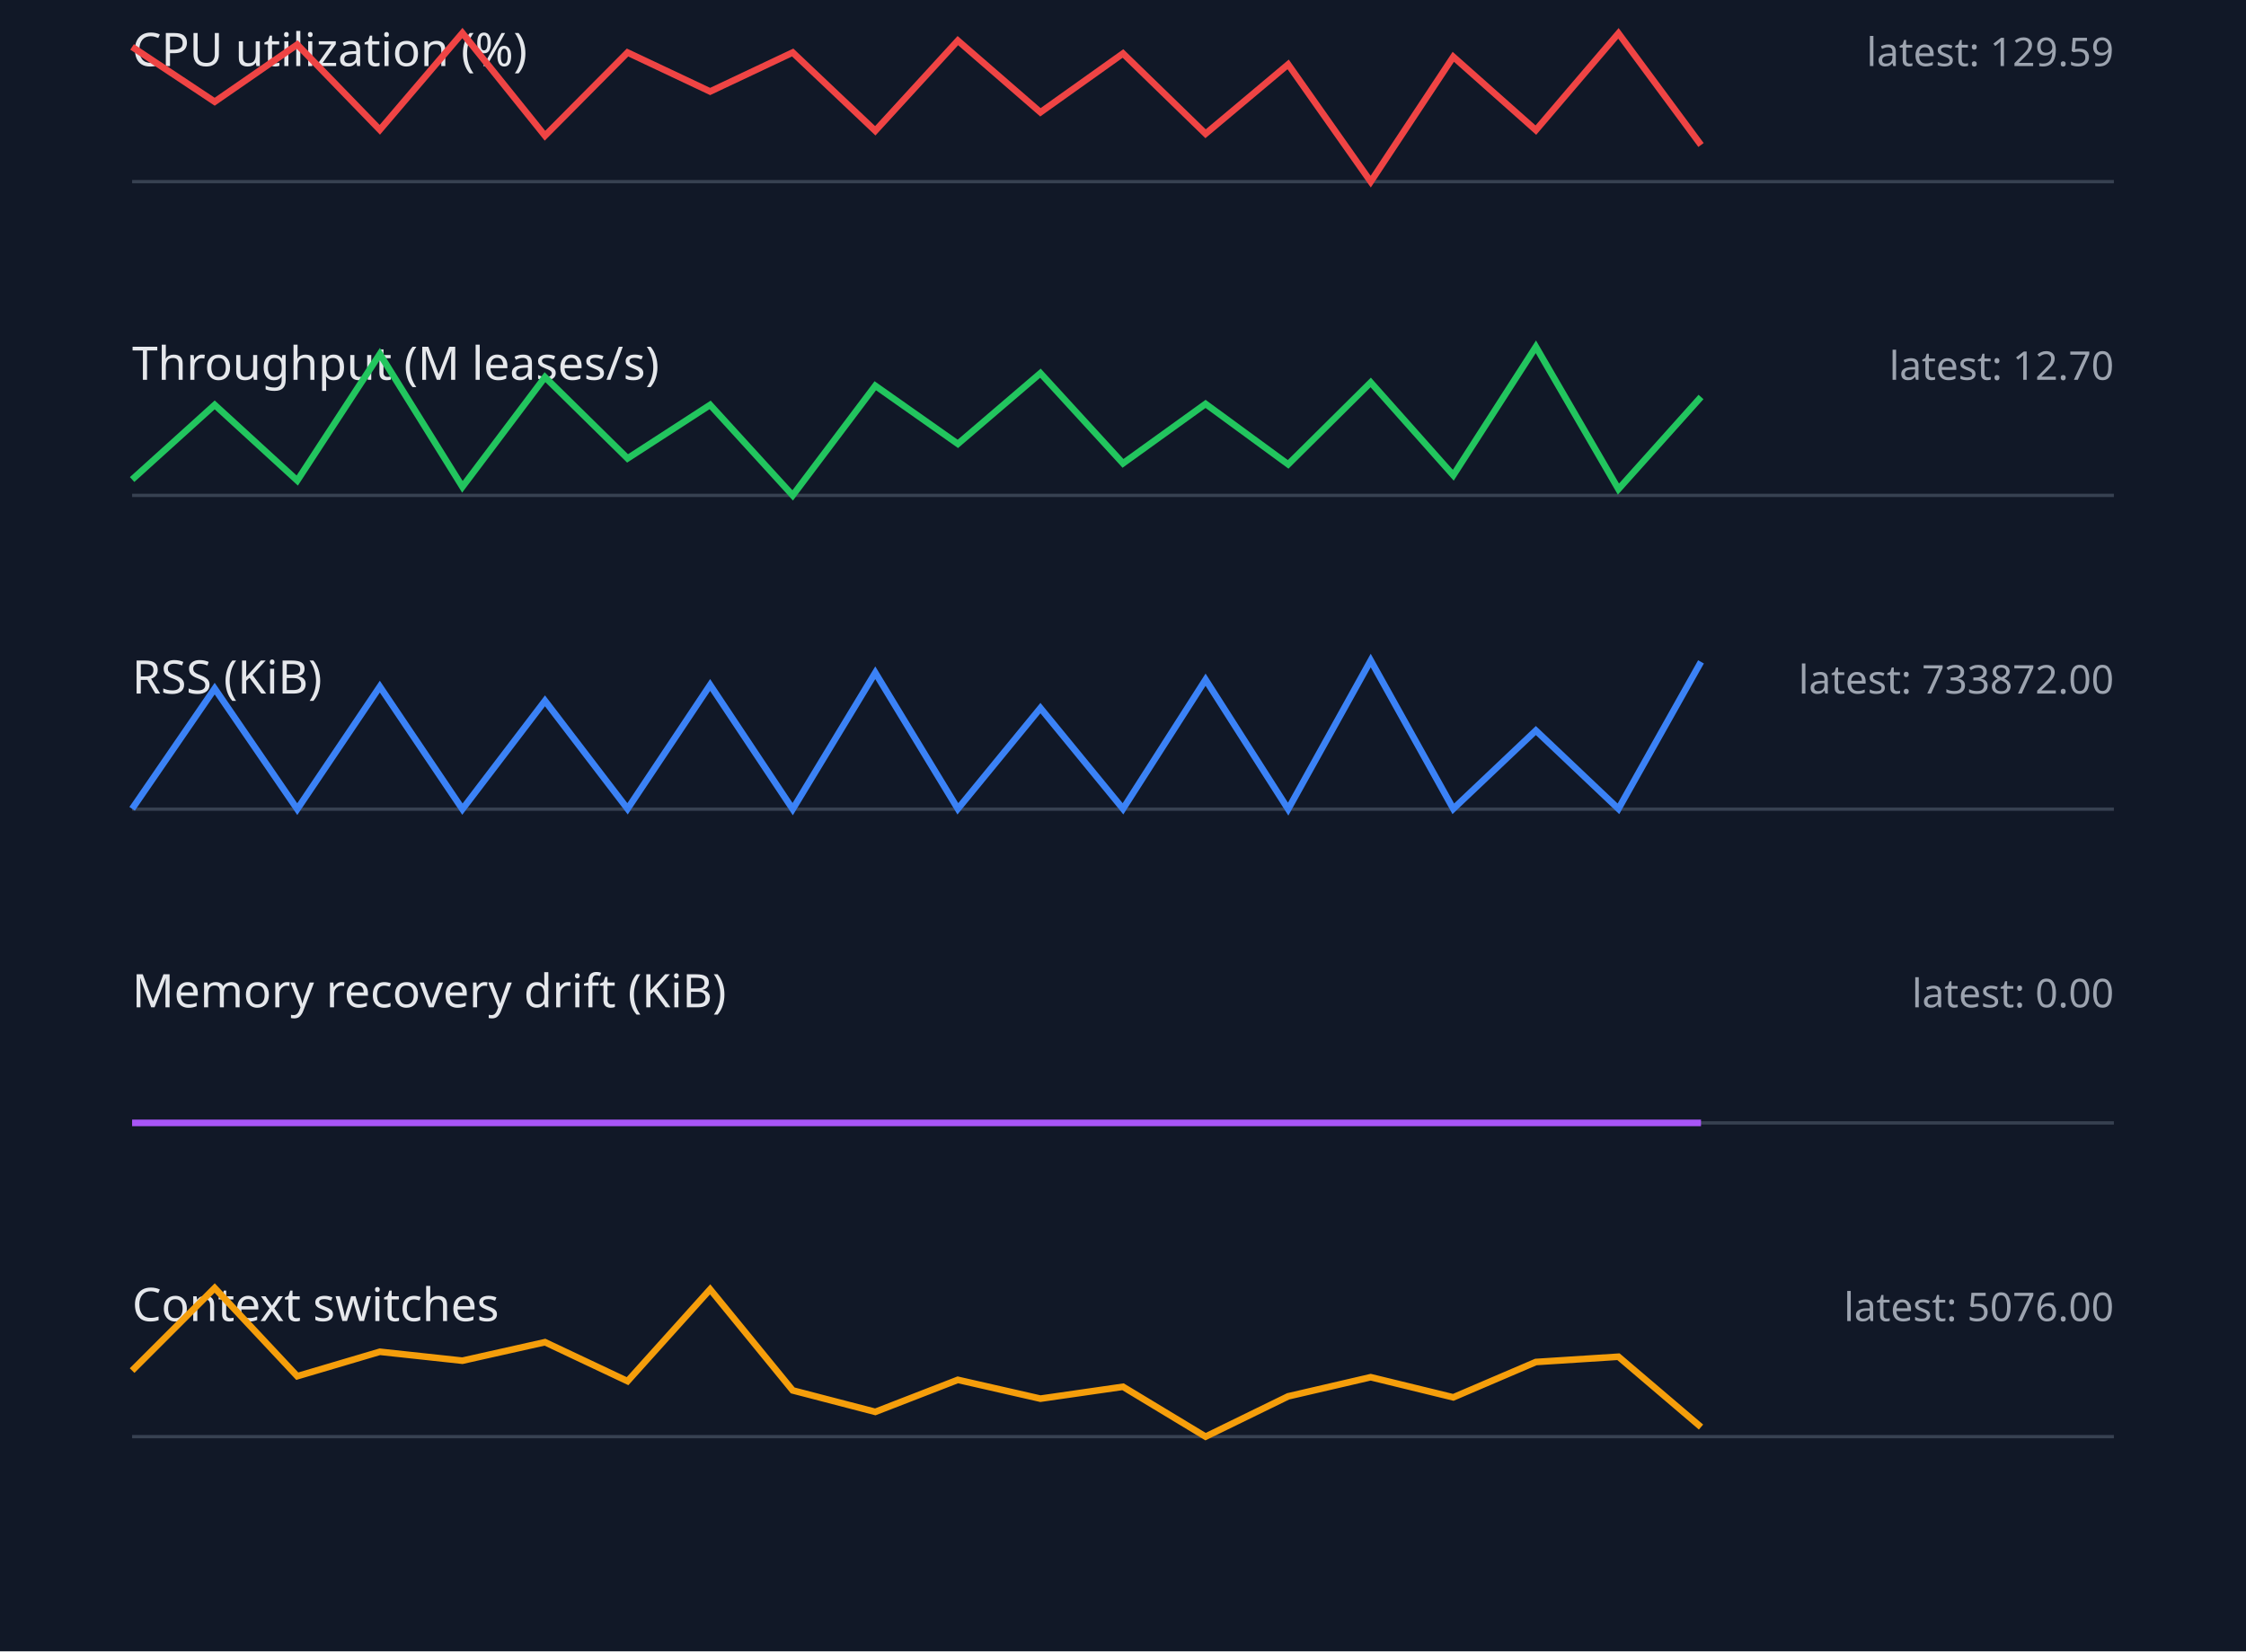
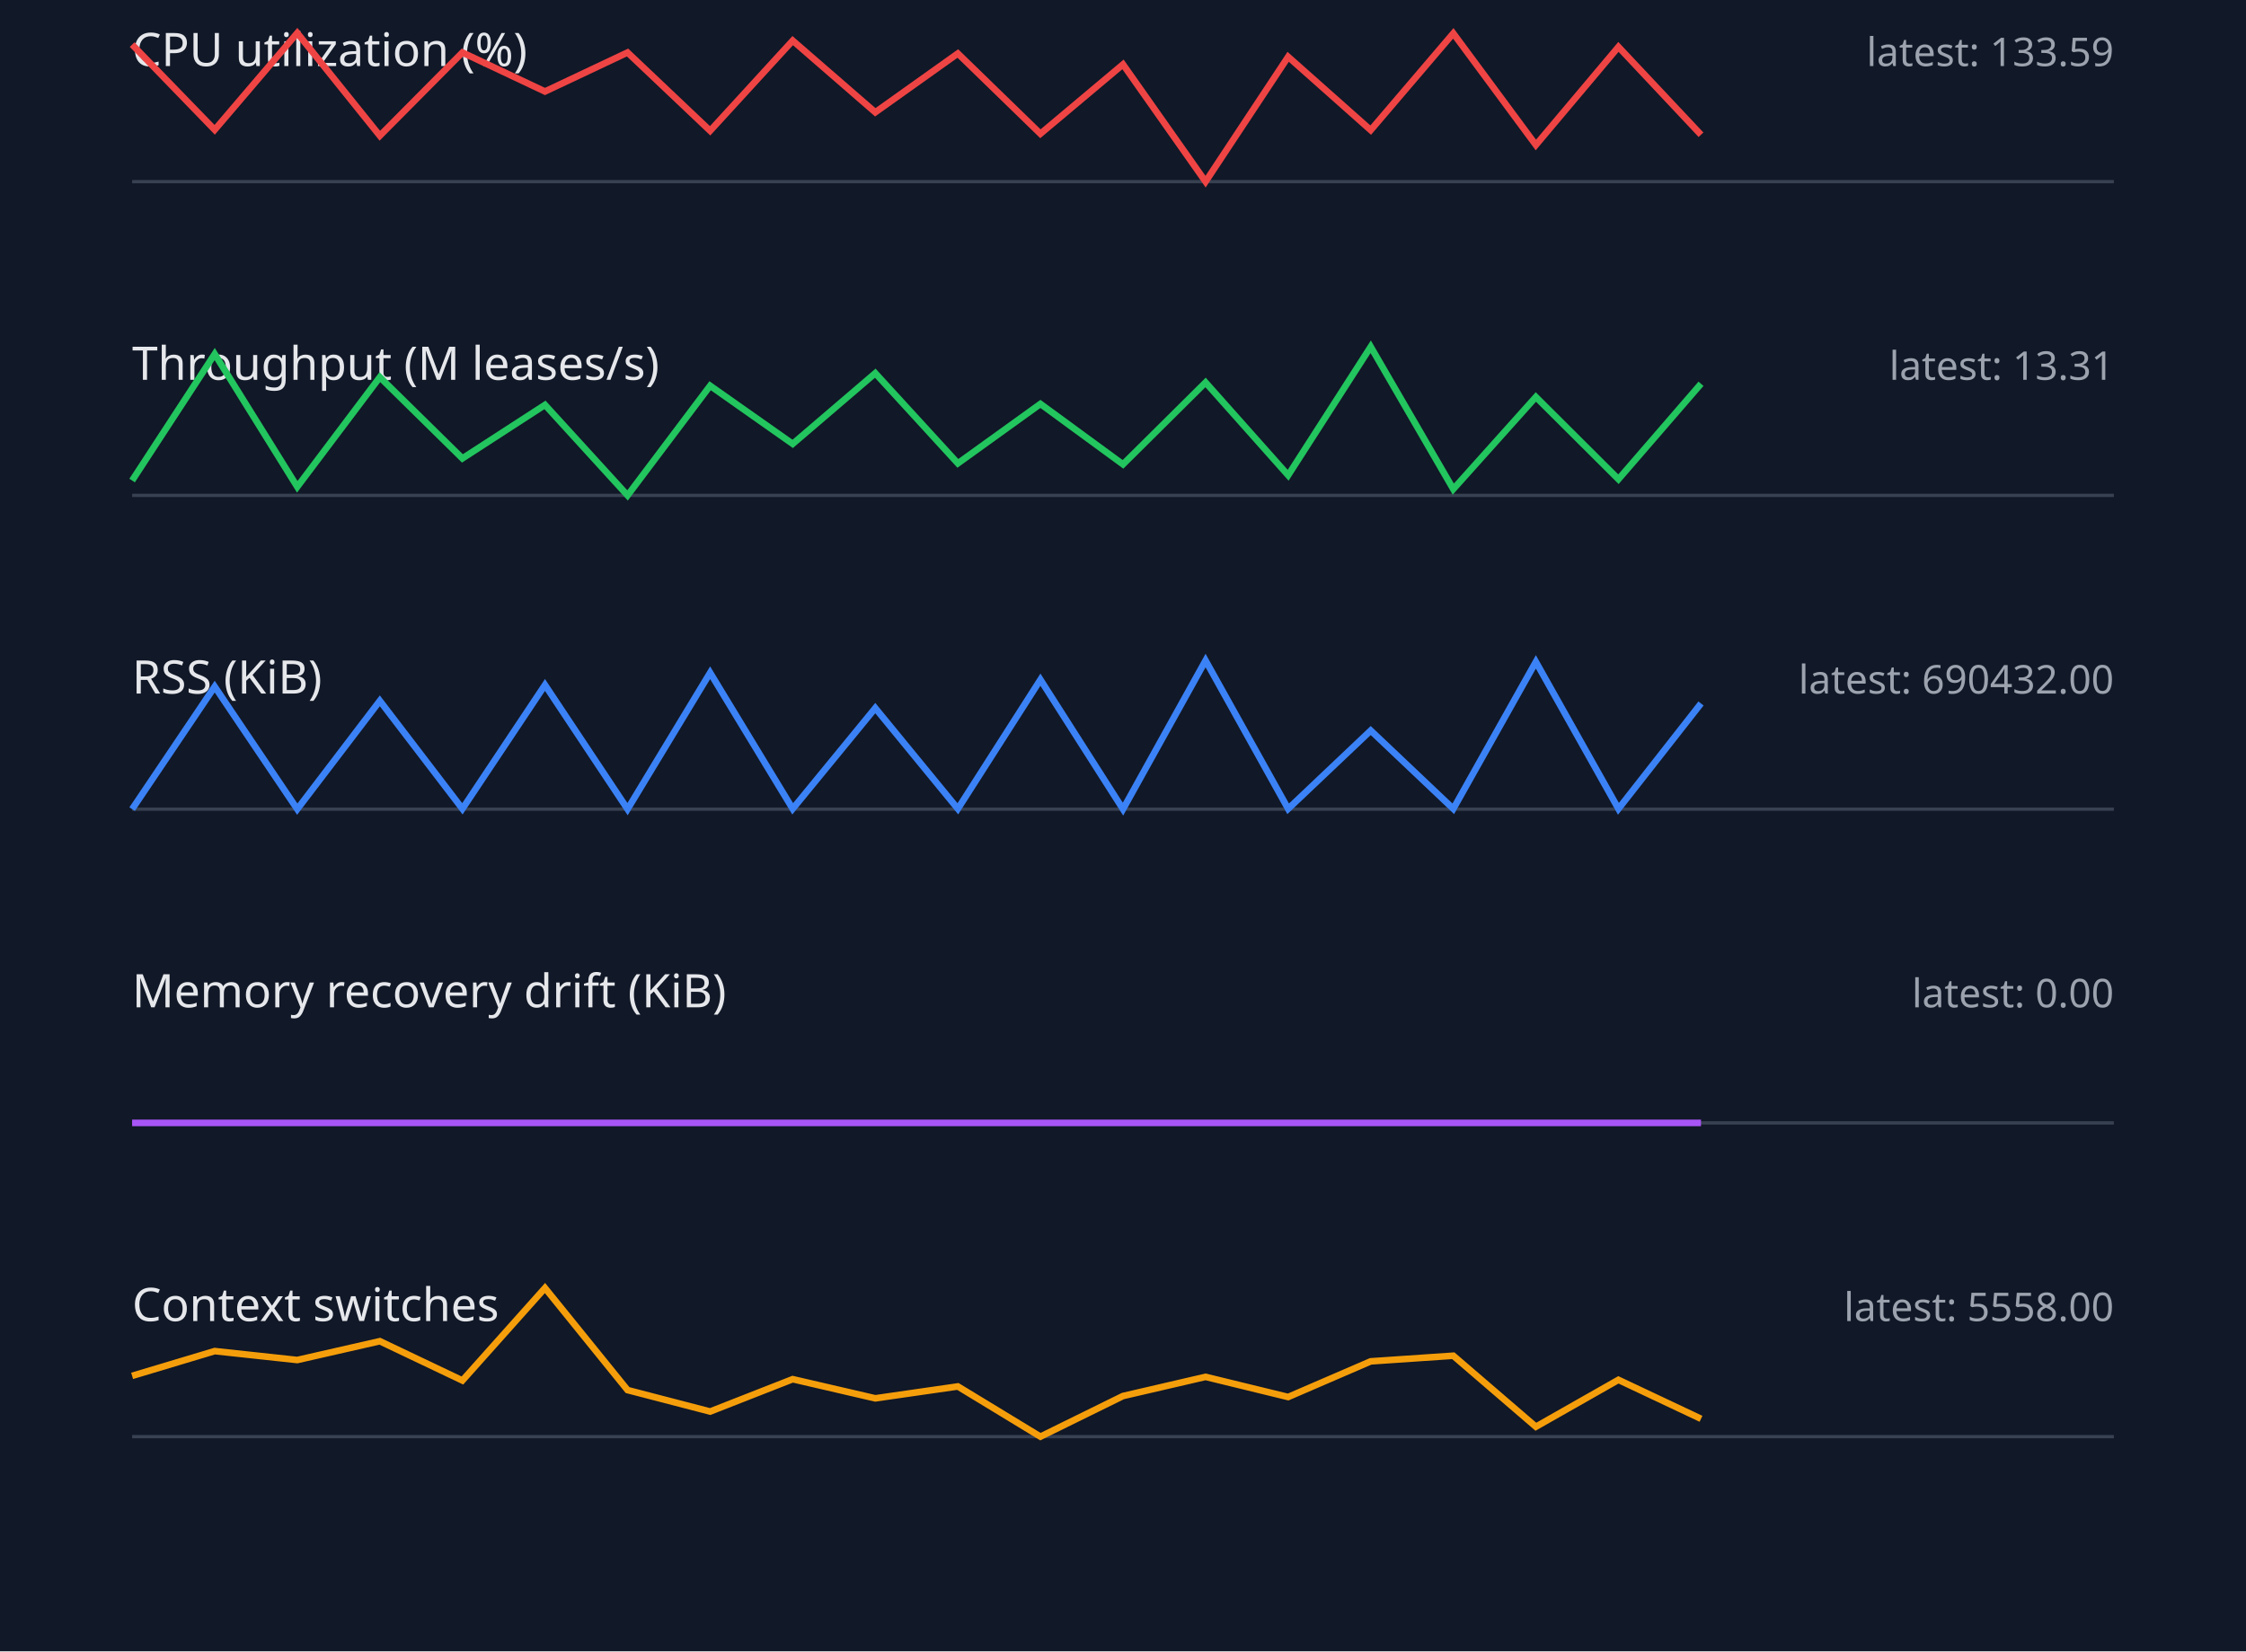
<svg xmlns="http://www.w3.org/2000/svg" width="680" height="500" viewBox="0 0 680 500">
  <style>.label{font:14px sans-serif;fill:#e5e7eb}.value{font:12px sans-serif;fill:#9ca3af}.axis{stroke:#374151}.series{fill:none;stroke-width:2}</style>
  <rect width="100%" height="100%" fill="#111827" />
  <text x="40" y="20" class="label">CPU utilization (%)</text>
-   <text x="640" y="20" text-anchor="end" class="value">latest: 129.59</text>
+   <text x="640" y="20" text-anchor="end" class="value">latest: 133.59</text>
  <line x1="40" y1="55" x2="640" y2="55" class="axis" />
-   <polyline points="40,14.2 65,30.8 90,13.5 115,39.3 140,10.0 165,41.1 190,15.9 215,27.7 240,15.9 265,39.6 290,12.3 315,34.0 340,16.2 365,40.5 390,19.5 415,55.0 440,17.2 465,39.4 490,10.1 515,43.9" stroke="#ef4444" class="series" />
+   <polyline points="40,13.5 65,39.3 90,10.0 115,41.1 140,15.9 165,27.7 190,15.9 215,39.6 240,12.3 265,34.0 290,16.2 315,40.5 340,19.5 365,55.0 390,17.2 415,39.4 440,10.1 465,43.9 490,14.2 515,40.8" stroke="#ef4444" class="series" />
  <text x="40" y="115" class="label">Throughput (M leases/s)</text>
-   <text x="640" y="115" text-anchor="end" class="value">latest: 12.70</text>
+   <text x="640" y="115" text-anchor="end" class="value">latest: 13.31</text>
  <line x1="40" y1="150" x2="640" y2="150" class="axis" />
-   <polyline points="40,145.2 65,122.6 90,145.5 115,107.2 140,147.4 165,114.2 190,138.8 215,122.6 240,150.0 265,116.8 290,134.4 315,113.0 340,140.3 365,122.3 390,140.6 415,115.8 440,143.9 465,105.0 490,148.1 515,120.2" stroke="#22c55e" class="series" />
+   <polyline points="40,145.5 65,107.2 90,147.4 115,114.2 140,138.8 165,122.6 190,150.0 215,116.8 240,134.4 265,113.0 290,140.3 315,122.3 340,140.6 365,115.8 390,143.9 415,105.0 440,148.1 465,120.2 490,145.1 515,116.2" stroke="#22c55e" class="series" />
  <text x="40" y="210" class="label">RSS (KiB)</text>
-   <text x="640" y="210" text-anchor="end" class="value">latest: 733872.00</text>
+   <text x="640" y="210" text-anchor="end" class="value">latest: 690432.00</text>
  <line x1="40" y1="245" x2="640" y2="245" class="axis" />
-   <polyline points="40,244.9 65,208.5 90,245.0 115,207.9 140,245.0 165,212.2 190,244.9 215,207.4 240,245.0 265,203.7 290,244.9 315,214.4 340,244.9 365,205.8 390,245.0 415,200.0 440,244.9 465,221.2 490,244.9 515,200.4" stroke="#3b82f6" class="series" />
+   <polyline points="40,245.0 65,207.9 90,245.0 115,212.2 140,244.9 165,207.4 190,245.0 215,203.7 240,244.9 265,214.4 290,244.9 315,205.8 340,245.0 365,200.0 390,244.9 415,221.2 440,244.9 465,200.4 490,244.9 515,213.0" stroke="#3b82f6" class="series" />
  <text x="40" y="305" class="label">Memory recovery drift (KiB)</text>
  <text x="640" y="305" text-anchor="end" class="value">latest: 0.00</text>
  <line x1="40" y1="340" x2="640" y2="340" class="axis" />
  <polyline points="40,340.0 65,340.0 90,340.0 115,340.0 140,340.0 165,340.0 190,340.0 215,340.0 240,340.0 265,340.0 290,340.0 315,340.0 340,340.0 365,340.0 390,340.0 415,340.0 440,340.0 465,340.0 490,340.0 515,340.0" stroke="#a855f7" class="series" />
  <text x="40" y="400" class="label">Context switches</text>
-   <text x="640" y="400" text-anchor="end" class="value">latest: 5076.00</text>
+   <text x="640" y="400" text-anchor="end" class="value">latest: 5558.00</text>
  <line x1="40" y1="435" x2="640" y2="435" class="axis" />
-   <polyline points="40,415.0 65,390.0 90,416.7 115,409.3 140,412.0 165,406.4 190,418.2 215,390.4 240,421.0 265,427.5 290,417.8 315,423.5 340,419.9 365,435.0 390,422.8 415,417.0 440,423.1 465,412.4 490,410.8 515,432.1" stroke="#f59e0b" class="series" />
+   <polyline points="40,416.6 65,409.1 90,411.8 115,406.1 140,418.0 165,390.0 190,420.9 215,427.4 240,417.6 265,423.4 290,419.8 315,435.0 340,422.7 365,416.9 390,423.0 415,412.2 440,410.5 465,432.0 490,417.8 515,429.6" stroke="#f59e0b" class="series" />
</svg>
